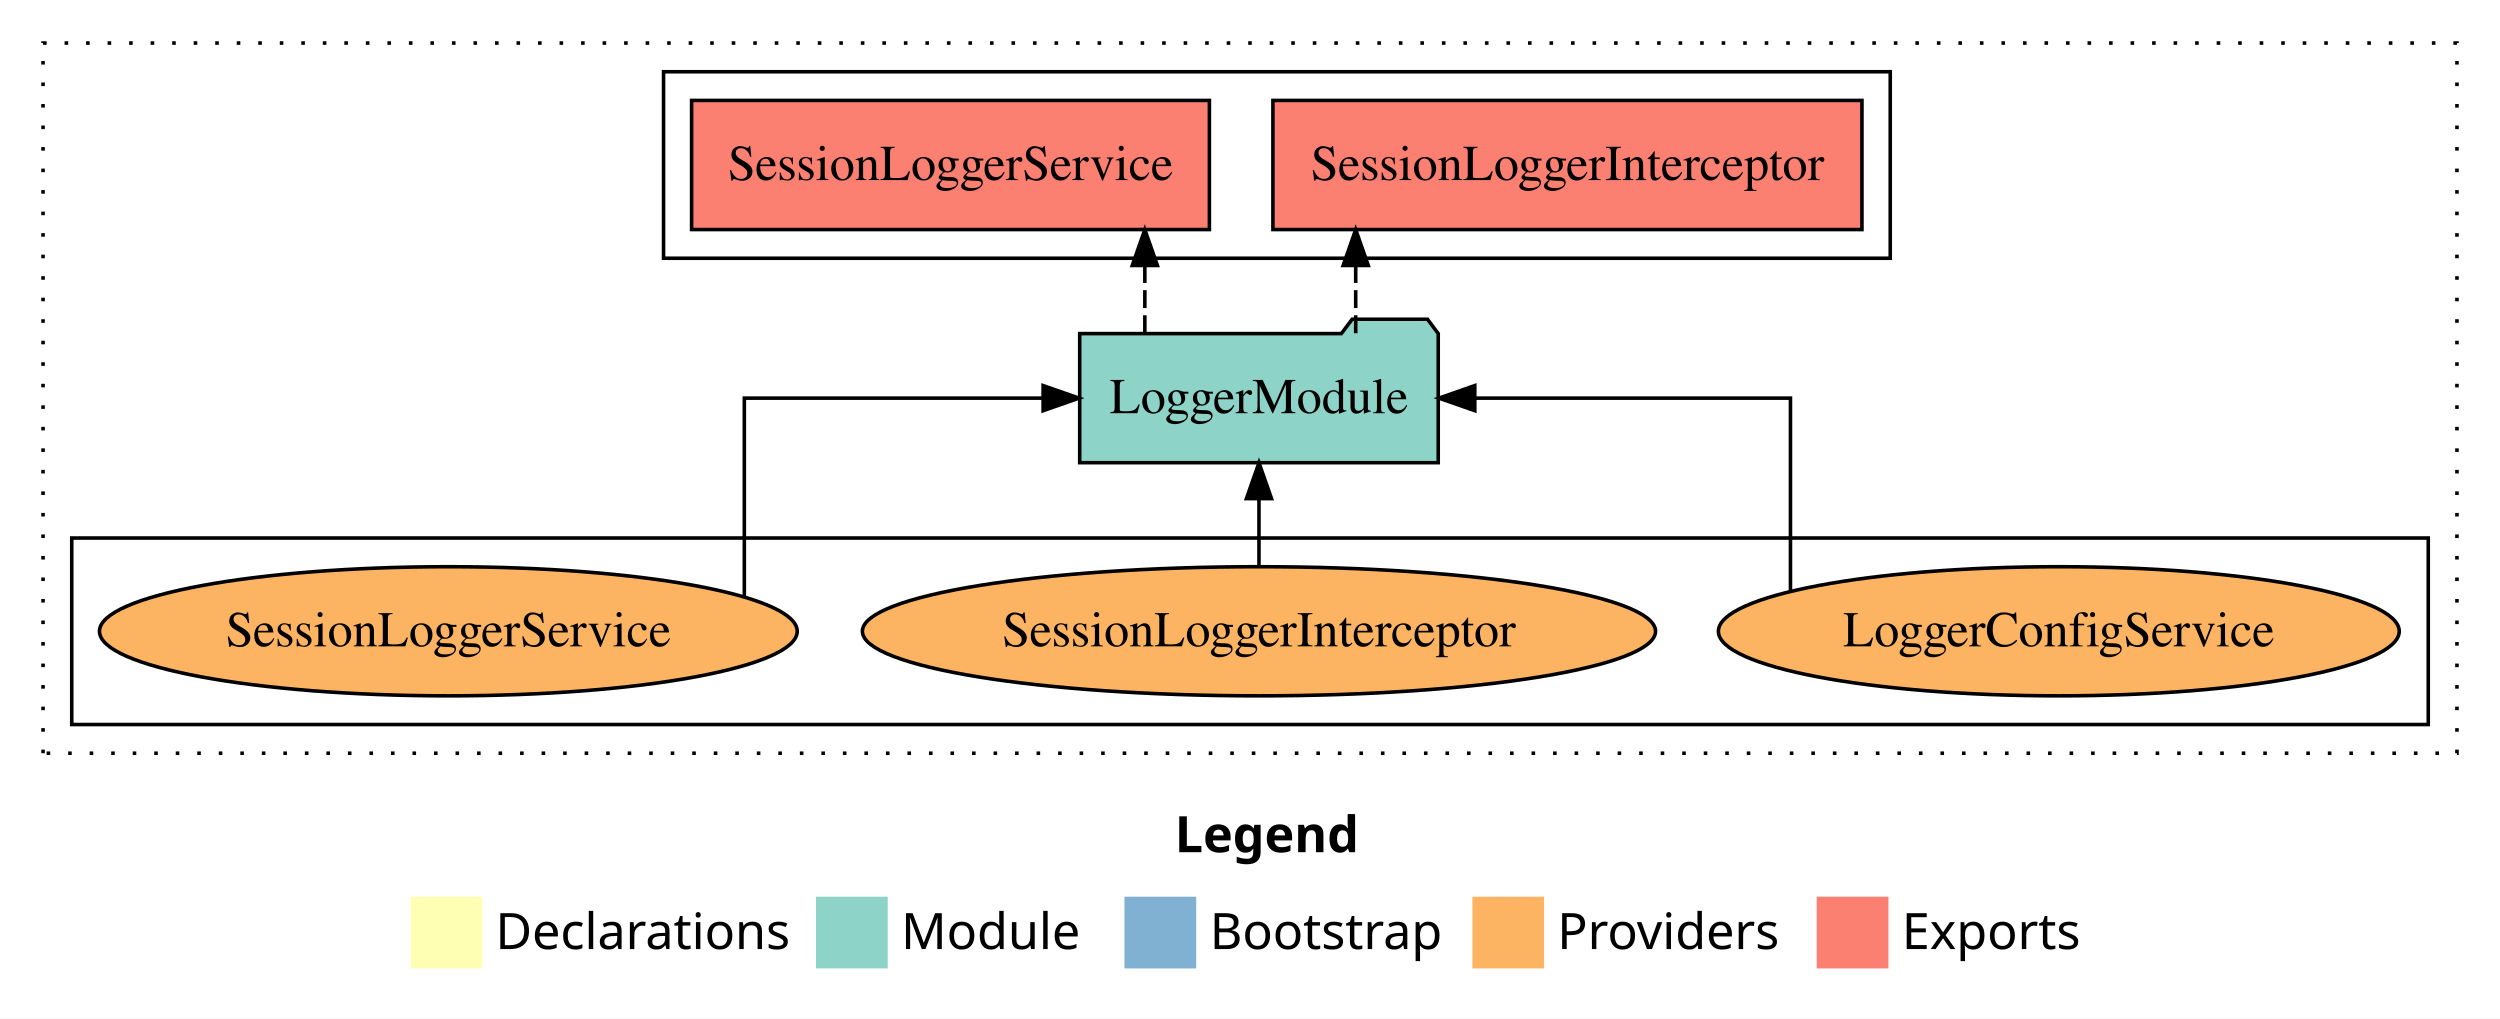
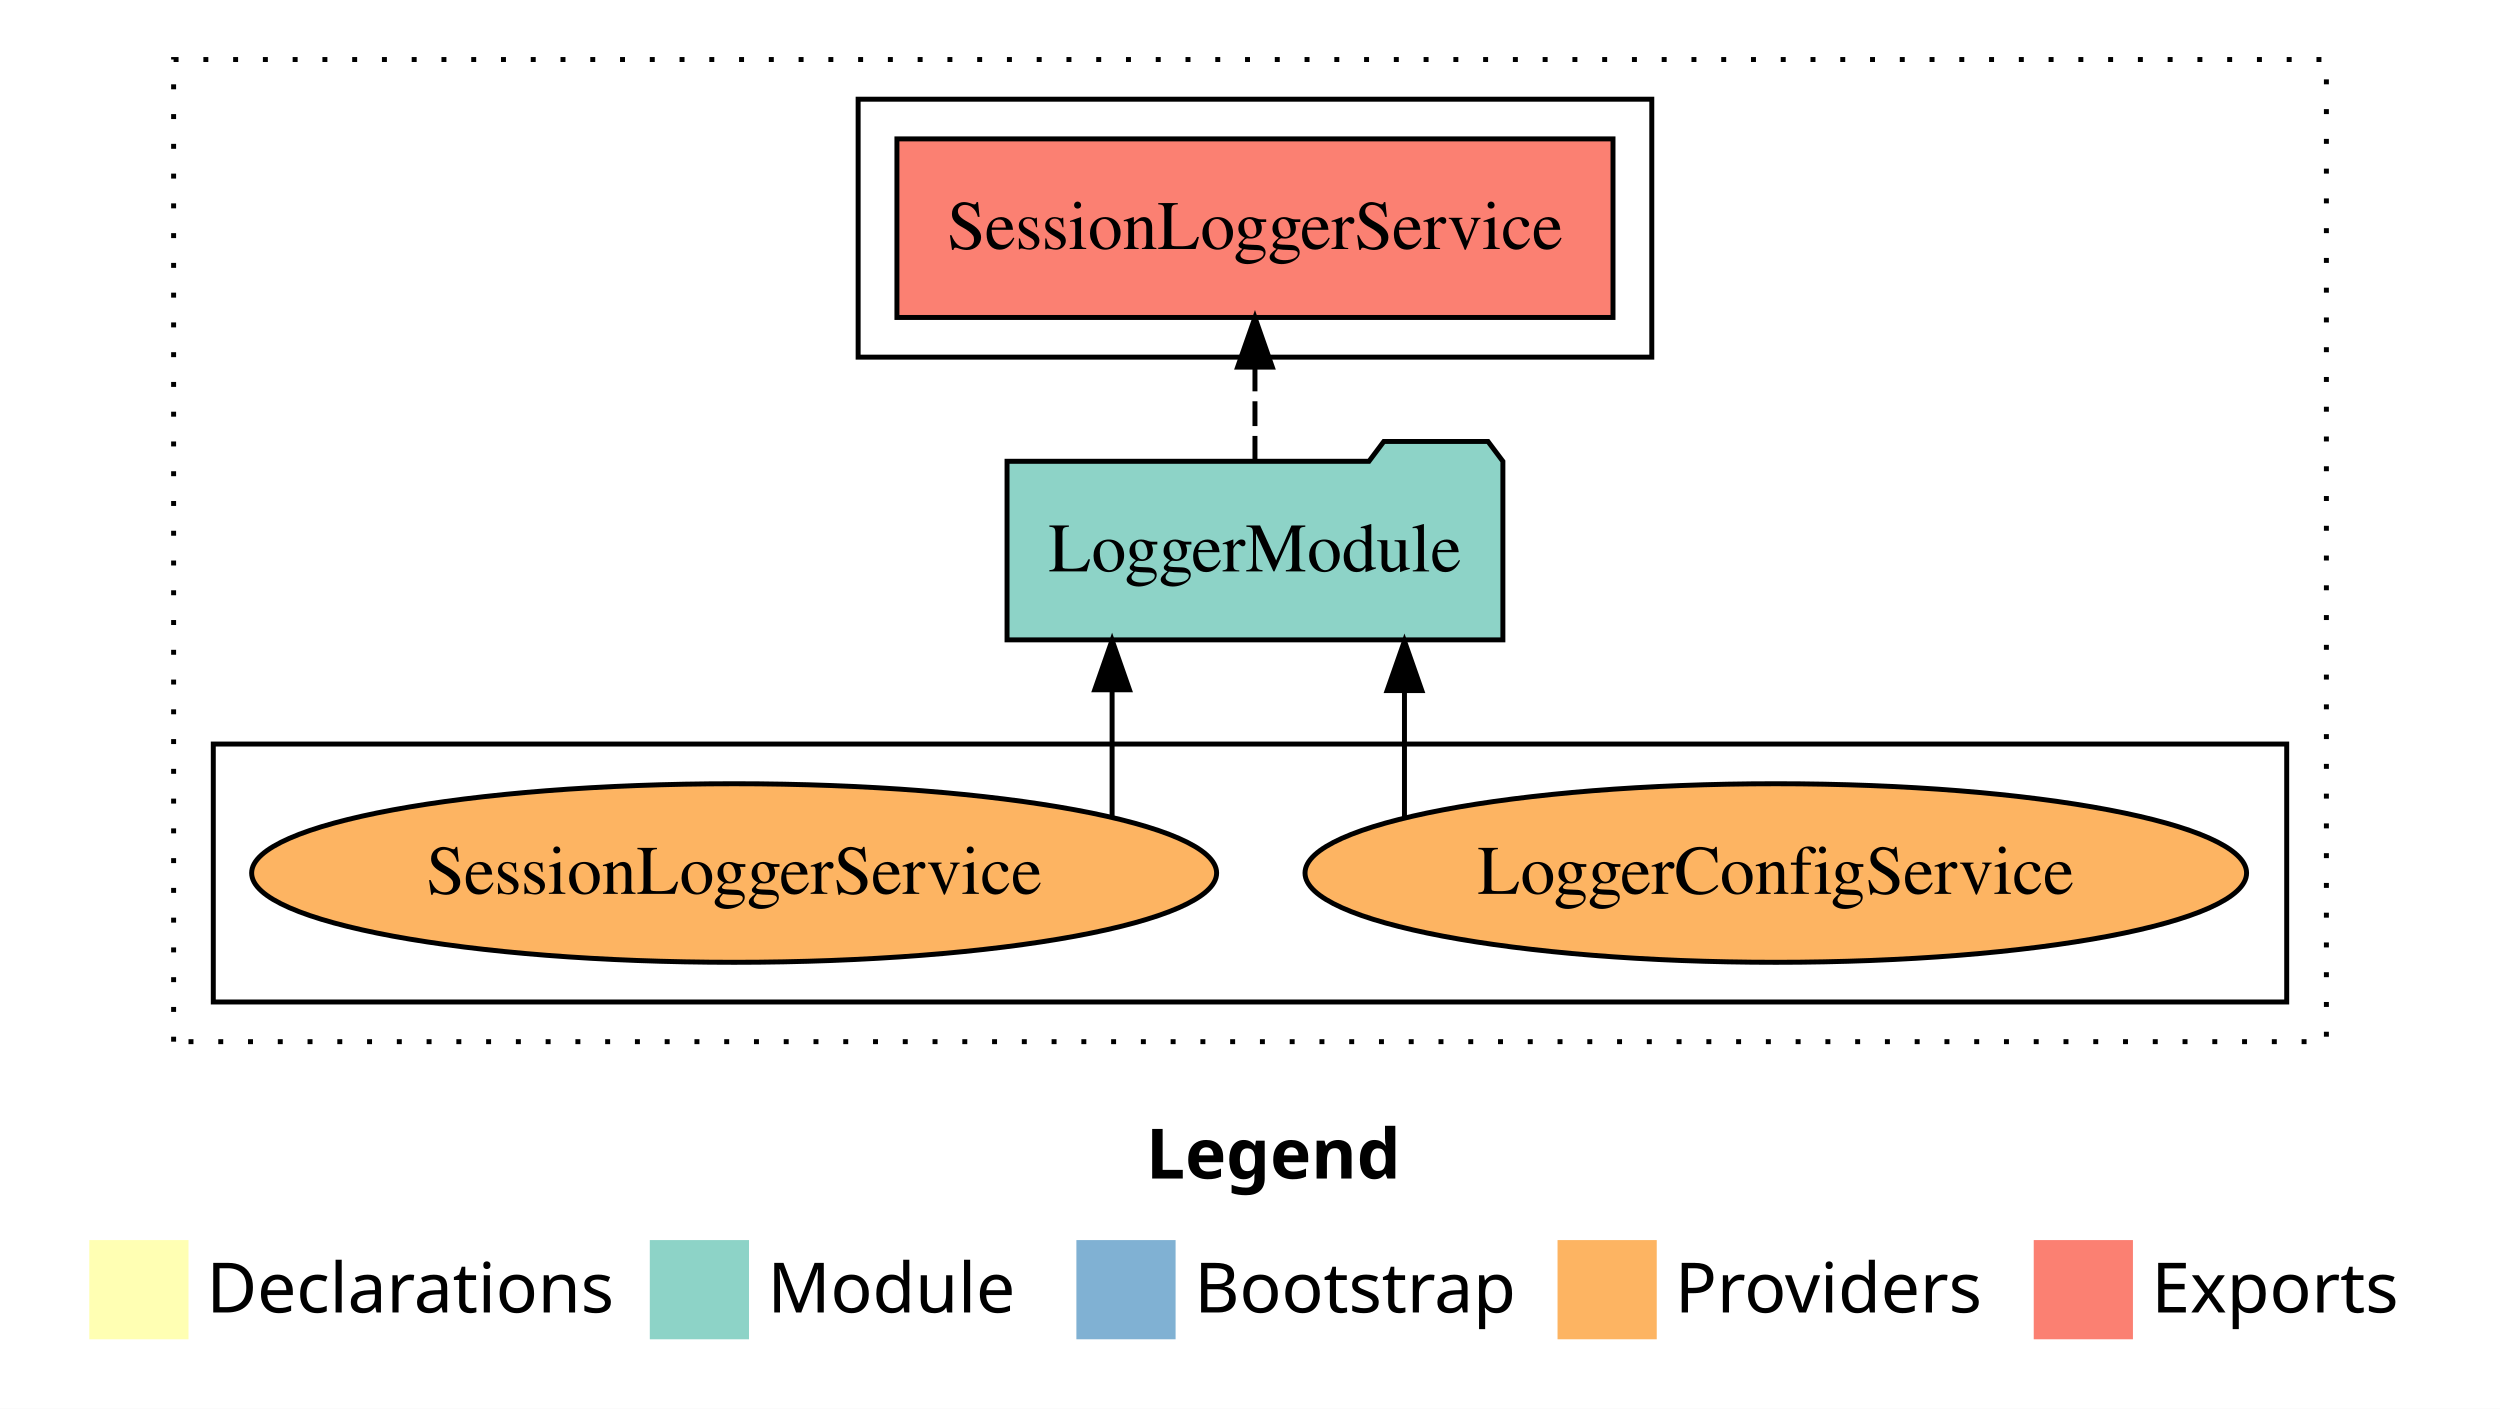
- <svg xmlns="http://www.w3.org/2000/svg" width="697pt" height="284pt" viewBox="0.00 0.00 697.00 284.00">
+ <svg xmlns="http://www.w3.org/2000/svg" width="504pt" height="284pt" viewBox="0.00 0.00 504.00 284.00">
  <g id="graph0" class="graph" transform="scale(1 1) rotate(0) translate(4 280)">
-     <polygon fill="white" stroke="transparent" points="-4,4 -4,-280 693,-280 693,4 -4,4" />
-     <text text-anchor="start" x="323.51" y="-42.4" font-family="Times-12" font-weight="bold" font-size="14.00">Legend</text>
-     <polygon fill="#ffffb3" stroke="transparent" points="110.5,-10 110.5,-30 130.5,-30 130.5,-10 110.5,-10" />
-     <text text-anchor="start" x="134.13" y="-15.4" font-family="Times-12" font-size="14.00">  Declarations</text>
-     <polygon fill="#8dd3c7" stroke="transparent" points="223.5,-10 223.5,-30 243.5,-30 243.5,-10 223.5,-10" />
-     <text text-anchor="start" x="247.23" y="-15.4" font-family="Times-12" font-size="14.00">  Module</text>
-     <polygon fill="#80b1d3" stroke="transparent" points="309.5,-10 309.5,-30 329.5,-30 329.5,-10 309.5,-10" />
-     <text text-anchor="start" x="333.28" y="-15.4" font-family="Times-12" font-size="14.00">  Bootstrap</text>
-     <polygon fill="#fdb462" stroke="transparent" points="406.5,-10 406.5,-30 426.5,-30 426.5,-10 406.5,-10" />
-     <text text-anchor="start" x="430.17" y="-15.4" font-family="Times-12" font-size="14.00">  Providers</text>
-     <polygon fill="#fb8072" stroke="transparent" points="502.5,-10 502.5,-30 522.5,-30 522.5,-10 502.5,-10" />
-     <text text-anchor="start" x="526.23" y="-15.4" font-family="Times-12" font-size="14.00">  Exports</text>
+     <polygon fill="white" stroke="transparent" points="-4,4 -4,-280 500,-280 500,4 -4,4" />
+     <text text-anchor="start" x="227.01" y="-42.4" font-family="Times-12" font-weight="bold" font-size="14.00">Legend</text>
+     <polygon fill="#ffffb3" stroke="transparent" points="14,-10 14,-30 34,-30 34,-10 14,-10" />
+     <text text-anchor="start" x="37.63" y="-15.4" font-family="Times-12" font-size="14.00">  Declarations</text>
+     <polygon fill="#8dd3c7" stroke="transparent" points="127,-10 127,-30 147,-30 147,-10 127,-10" />
+     <text text-anchor="start" x="150.73" y="-15.4" font-family="Times-12" font-size="14.00">  Module</text>
+     <polygon fill="#80b1d3" stroke="transparent" points="213,-10 213,-30 233,-30 233,-10 213,-10" />
+     <text text-anchor="start" x="236.78" y="-15.4" font-family="Times-12" font-size="14.00">  Bootstrap</text>
+     <polygon fill="#fdb462" stroke="transparent" points="310,-10 310,-30 330,-30 330,-10 310,-10" />
+     <text text-anchor="start" x="333.67" y="-15.4" font-family="Times-12" font-size="14.00">  Providers</text>
+     <polygon fill="#fb8072" stroke="transparent" points="406,-10 406,-30 426,-30 426,-10 406,-10" />
+     <text text-anchor="start" x="429.73" y="-15.4" font-family="Times-12" font-size="14.00">  Exports</text>
    <g id="clust1" class="cluster">
-       <polygon fill="none" stroke="black" stroke-dasharray="1,5" points="8,-70 8,-268 681,-268 681,-70 8,-70" />
+       <polygon fill="none" stroke="black" stroke-dasharray="1,5" points="31,-70 31,-268 465,-268 465,-70 31,-70" />
    </g>
    <g id="clust6" class="cluster">
-       <polygon fill="none" stroke="black" points="16,-78 16,-130 673,-130 673,-78 16,-78" />
+       <polygon fill="none" stroke="black" points="39,-78 39,-130 457,-130 457,-78 39,-78" />
    </g>
    <g id="clust4" class="cluster">
-       <polygon fill="none" stroke="black" points="181,-208 181,-260 523,-260 523,-208 181,-208" />
+       <polygon fill="none" stroke="black" points="169,-208 169,-260 329,-260 329,-208 169,-208" />
    </g>
    <g id="node1" class="node">
-       <polygon fill="#fb8072" stroke="black" points="515.11,-252 350.89,-252 350.89,-216 515.11,-216 515.11,-252" />
-       <text text-anchor="middle" x="433" y="-229.8" font-family="Times,serif" font-size="14.00">SessionLoggerInterceptor </text>
+       <polygon fill="#fb8072" stroke="black" points="321.18,-252 176.82,-252 176.82,-216 321.18,-216 321.18,-252" />
+       <text text-anchor="middle" x="249" y="-229.8" font-family="Times,serif" font-size="14.00">SessionLoggerService </text>
    </g>
    <g id="node2" class="node">
-       <polygon fill="#fb8072" stroke="black" points="333.18,-252 188.82,-252 188.82,-216 333.18,-216 333.18,-252" />
-       <text text-anchor="middle" x="261" y="-229.8" font-family="Times,serif" font-size="14.00">SessionLoggerService </text>
+       <polygon fill="#8dd3c7" stroke="black" points="298.98,-187 295.98,-191 274.98,-191 271.98,-187 199.02,-187 199.02,-151 298.98,-151 298.98,-187" />
+       <text text-anchor="middle" x="249" y="-164.8" font-family="Times,serif" font-size="14.00">LoggerModule</text>
+     </g>
+     <g id="edge1" class="edge">
+       <path fill="none" stroke="black" stroke-dasharray="5,2" d="M249,-187.11C249,-187.11 249,-205.99 249,-205.99" />
+       <polygon fill="black" stroke="black" points="245.5,-205.99 249,-215.99 252.5,-205.99 245.5,-205.99" />
    </g>
    <g id="node3" class="node">
-       <polygon fill="#8dd3c7" stroke="black" points="396.98,-187 393.98,-191 372.98,-191 369.98,-187 297.02,-187 297.02,-151 396.98,-151 396.98,-187" />
-       <text text-anchor="middle" x="347" y="-164.8" font-family="Times,serif" font-size="14.00">LoggerModule</text>
-     </g>
-     <g id="edge1" class="edge">
-       <path fill="none" stroke="black" stroke-dasharray="5,2" d="M373.97,-187.11C373.97,-187.11 373.97,-205.99 373.97,-205.99" />
-       <polygon fill="black" stroke="black" points="370.47,-205.99 373.97,-215.99 377.47,-205.99 370.47,-205.99" />
+       <ellipse fill="#fdb462" stroke="black" cx="354" cy="-104" rx="94.91" ry="18" />
+       <text text-anchor="middle" x="354" y="-99.8" font-family="Times,serif" font-size="14.00">LoggerConfigService</text>
    </g>
    <g id="edge2" class="edge">
-       <path fill="none" stroke="black" stroke-dasharray="5,2" d="M315.18,-187.11C315.18,-187.11 315.18,-205.99 315.18,-205.99" />
-       <polygon fill="black" stroke="black" points="311.68,-205.99 315.18,-215.99 318.68,-205.99 311.68,-205.99" />
+       <path fill="none" stroke="black" d="M279.14,-115.03C279.14,-115.03 279.14,-140.78 279.14,-140.78" />
+       <polygon fill="black" stroke="black" points="275.64,-140.78 279.14,-150.78 282.64,-140.78 275.64,-140.78" />
    </g>
    <g id="node4" class="node">
-       <ellipse fill="#fdb462" stroke="black" cx="570" cy="-104" rx="94.91" ry="18" />
-       <text text-anchor="middle" x="570" y="-99.8" font-family="Times,serif" font-size="14.00">LoggerConfigService</text>
+       <ellipse fill="#fdb462" stroke="black" cx="144" cy="-104" rx="97.27" ry="18" />
+       <text text-anchor="middle" x="144" y="-99.8" font-family="Times,serif" font-size="14.00">SessionLoggerService</text>
    </g>
    <g id="edge3" class="edge">
-       <path fill="none" stroke="black" d="M495.18,-115.32C495.18,-133.95 495.18,-169 495.18,-169 495.18,-169 407.17,-169 407.17,-169" />
-       <polygon fill="black" stroke="black" points="407.17,-165.5 397.17,-169 407.17,-172.5 407.17,-165.5" />
-     </g>
-     <g id="node5" class="node">
-       <ellipse fill="#fdb462" stroke="black" cx="347" cy="-104" rx="110.57" ry="18" />
-       <text text-anchor="middle" x="347" y="-99.8" font-family="Times,serif" font-size="14.00">SessionLoggerInterceptor</text>
-     </g>
-     <g id="edge4" class="edge">
-       <path fill="none" stroke="black" d="M347,-122.11C347,-122.11 347,-140.99 347,-140.99" />
-       <polygon fill="black" stroke="black" points="343.5,-140.99 347,-150.99 350.5,-140.99 343.5,-140.99" />
-     </g>
-     <g id="node6" class="node">
-       <ellipse fill="#fdb462" stroke="black" cx="121" cy="-104" rx="97.27" ry="18" />
-       <text text-anchor="middle" x="121" y="-99.8" font-family="Times,serif" font-size="14.00">SessionLoggerService</text>
-     </g>
-     <g id="edge5" class="edge">
-       <path fill="none" stroke="black" d="M203.52,-113.59C203.52,-131.67 203.52,-169 203.52,-169 203.52,-169 286.82,-169 286.82,-169" />
-       <polygon fill="black" stroke="black" points="286.82,-172.5 296.82,-169 286.82,-165.5 286.82,-172.5" />
+       <path fill="none" stroke="black" d="M220.2,-115.32C220.2,-115.32 220.2,-140.94 220.2,-140.94" />
+       <polygon fill="black" stroke="black" points="216.7,-140.94 220.2,-150.94 223.7,-140.94 216.7,-140.94" />
    </g>
  </g>
</svg>
